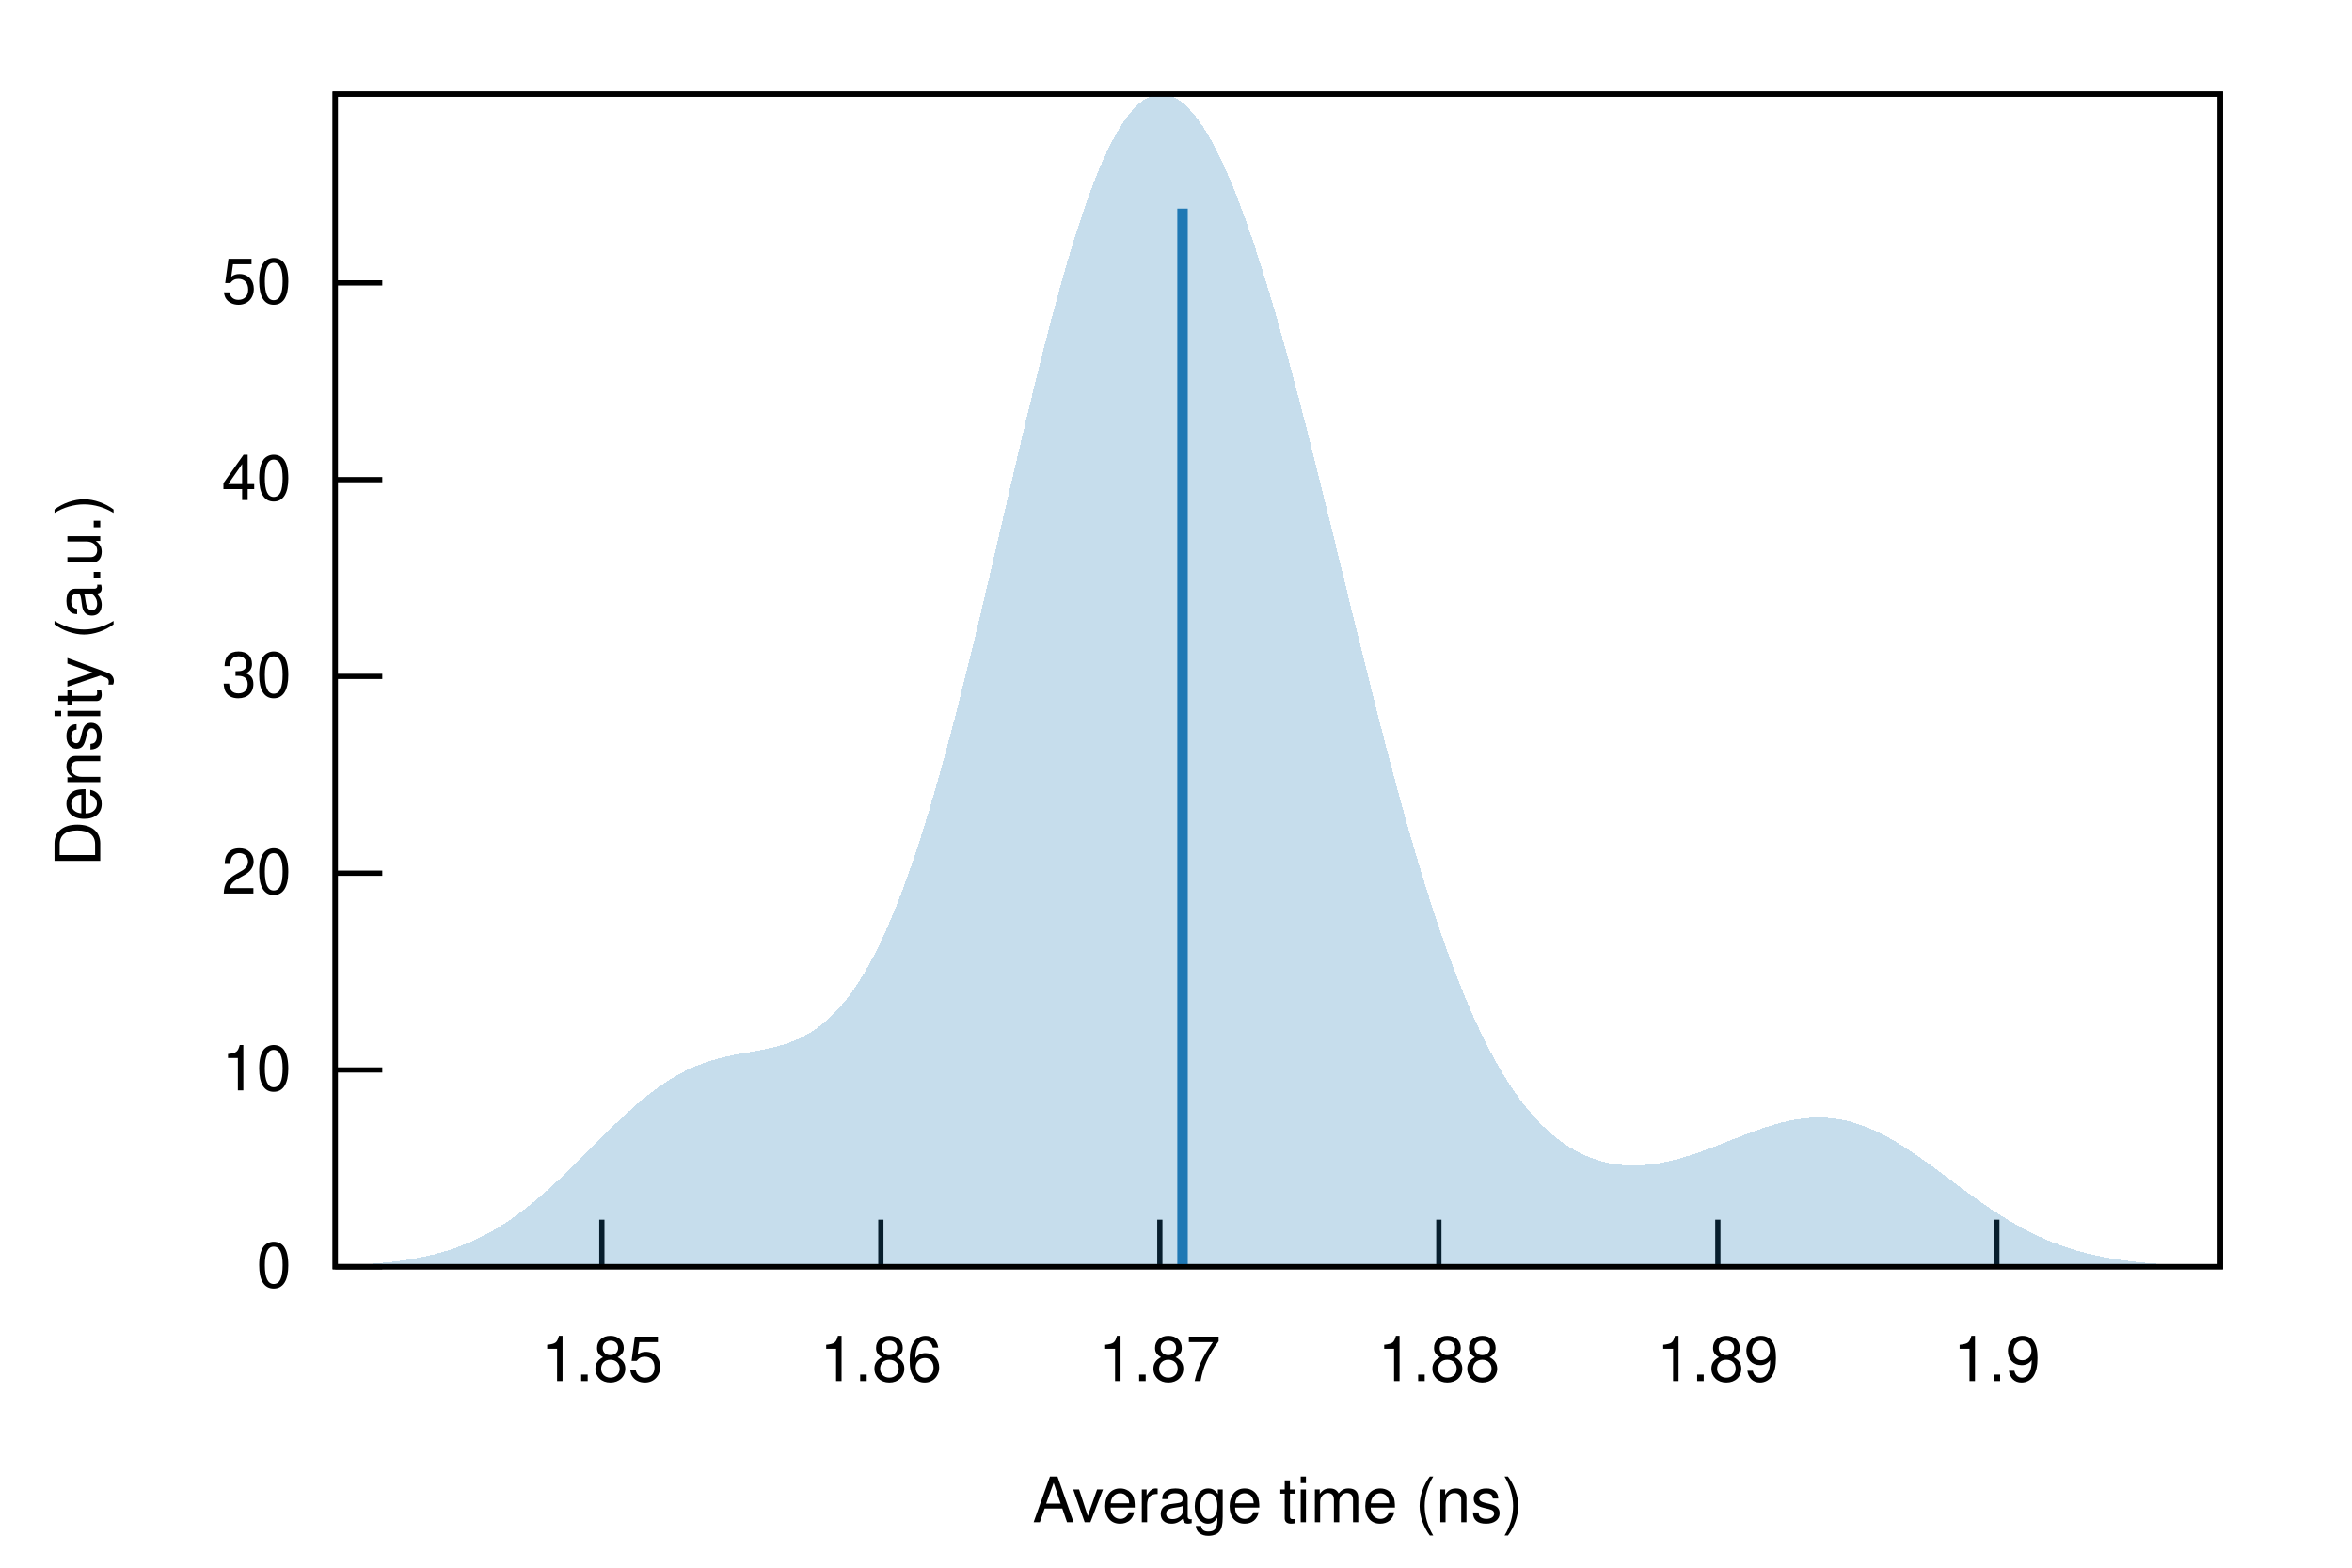
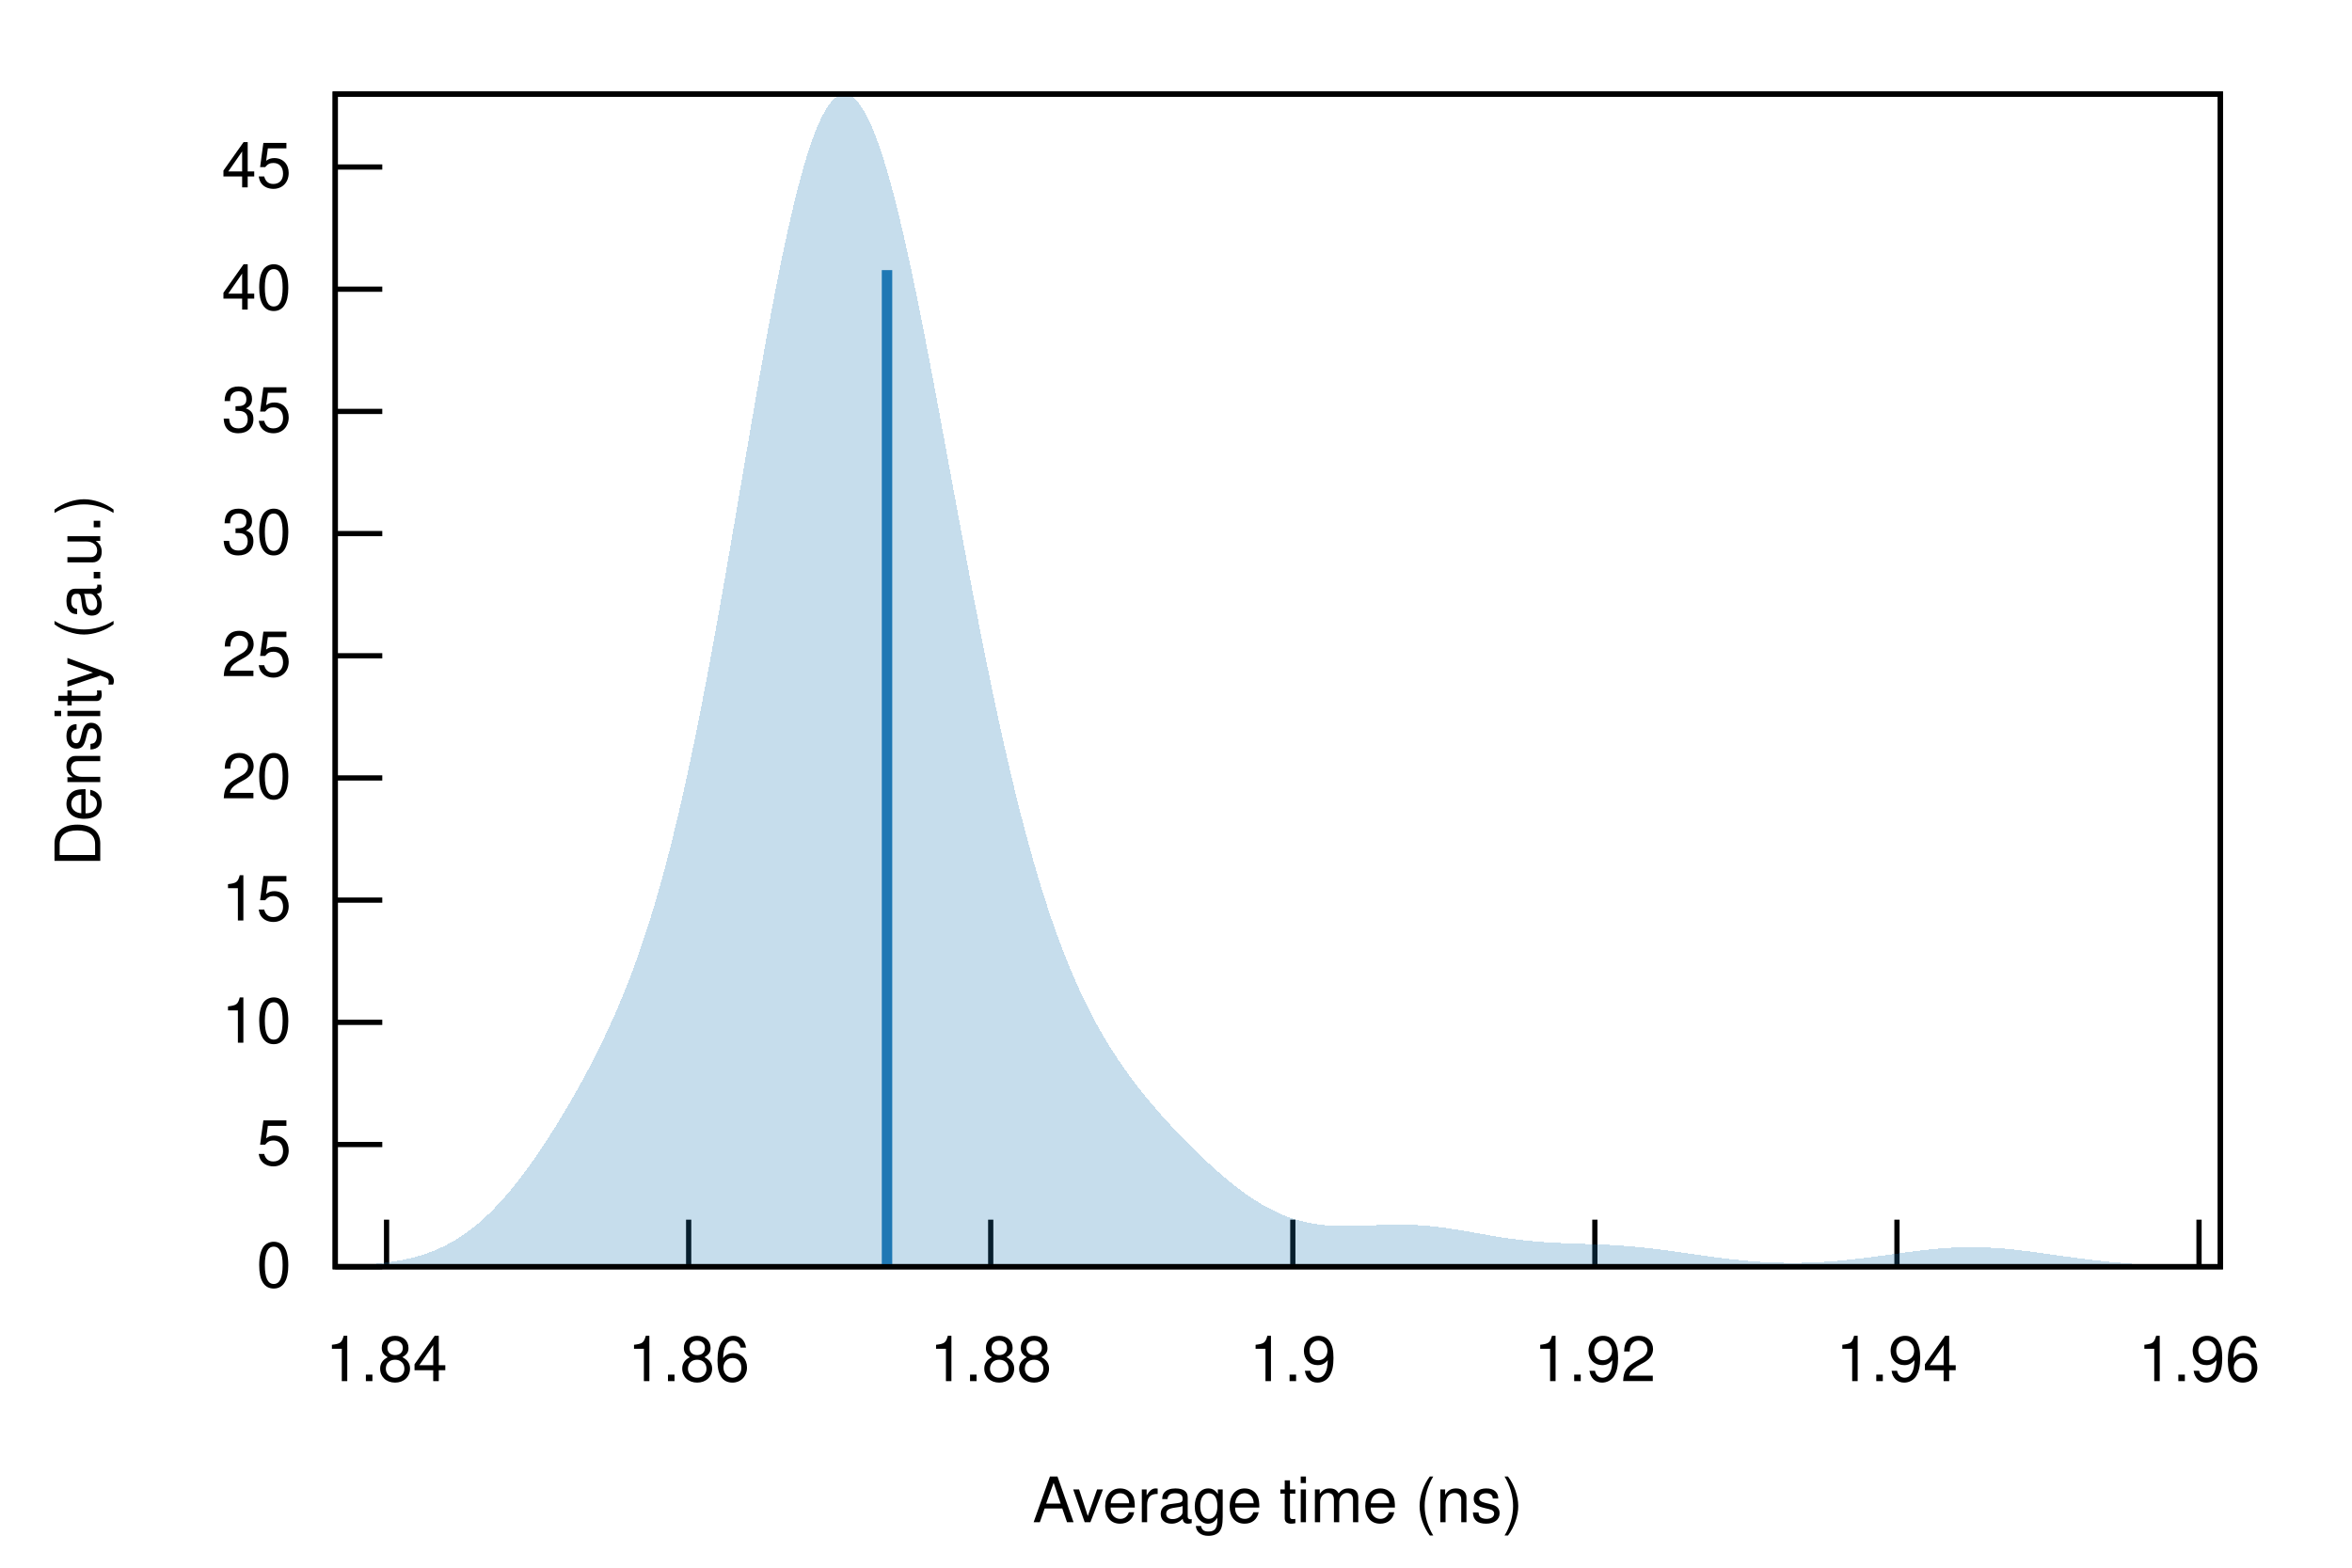
<svg xmlns="http://www.w3.org/2000/svg" xmlns:xlink="http://www.w3.org/1999/xlink" viewBox="0 0 450 300">
  <g id="gnuplot_canvas">
    <rect x="0" y="0" width="450" height="300" fill="none" />
    <defs>
      <circle id="gpDot" r="0.5" stroke-width="0.5" stroke="currentColor" />
      <path id="gpPt0" stroke-width="0.222" stroke="currentColor" d="M-1,0 h2 M0,-1 v2" />
      <path id="gpPt1" stroke-width="0.222" stroke="currentColor" d="M-1,-1 L1,1 M1,-1 L-1,1" />
      <path id="gpPt2" stroke-width="0.222" stroke="currentColor" d="M-1,0 L1,0 M0,-1 L0,1 M-1,-1 L1,1 M-1,1 L1,-1" />
      <rect id="gpPt3" stroke-width="0.222" stroke="currentColor" x="-1" y="-1" width="2" height="2" />
      <rect id="gpPt4" stroke-width="0.222" stroke="currentColor" fill="currentColor" x="-1" y="-1" width="2" height="2" />
      <circle id="gpPt5" stroke-width="0.222" stroke="currentColor" cx="0" cy="0" r="1" />
      <use xlink:href="#gpPt5" id="gpPt6" fill="currentColor" stroke="none" />
      <path id="gpPt7" stroke-width="0.222" stroke="currentColor" d="M0,-1.33 L-1.33,0.67 L1.33,0.67 z" />
      <use xlink:href="#gpPt7" id="gpPt8" fill="currentColor" stroke="none" />
      <use xlink:href="#gpPt7" id="gpPt9" stroke="currentColor" transform="rotate(180)" />
      <use xlink:href="#gpPt9" id="gpPt10" fill="currentColor" stroke="none" />
      <use xlink:href="#gpPt3" id="gpPt11" stroke="currentColor" transform="rotate(45)" />
      <use xlink:href="#gpPt11" id="gpPt12" fill="currentColor" stroke="none" />
      <path id="gpPt13" stroke-width="0.222" stroke="currentColor" d="M0,1.330 L1.265,0.411 L0.782,-1.067 L-0.782,-1.076 L-1.265,0.411 z" />
      <use xlink:href="#gpPt13" id="gpPt14" fill="currentColor" stroke="none" />
      <filter id="textbox" filterUnits="objectBoundingBox" x="0" y="0" height="1" width="1">
        <feFlood flood-color="white" flood-opacity="1" result="bgnd" />
        <feComposite in="SourceGraphic" in2="bgnd" operator="atop" />
      </filter>
      <filter id="greybox" filterUnits="objectBoundingBox" x="0" y="0" height="1" width="1">
        <feFlood flood-color="lightgrey" flood-opacity="1" result="grey" />
        <feComposite in="SourceGraphic" in2="grey" operator="atop" />
      </filter>
    </defs>
    <g fill="none" color="white" stroke="currentColor" stroke-width="1.00" stroke-linecap="butt" stroke-linejoin="miter">
</g>
    <g fill="none" color="black" stroke="currentColor" stroke-width="1.00" stroke-linecap="butt" stroke-linejoin="miter">
      <path stroke="black" d="M64.14,242.40 L73.14,242.40  " />
      <g transform="translate(55.75,246.30)" stroke="none" fill="black" font-family="Helvetica" font-size="12.00" text-anchor="end">
        <text>
          <tspan font-family="Helvetica"> 0</tspan>
        </text>
      </g>
    </g>
    <g fill="none" color="black" stroke="currentColor" stroke-width="1.00" stroke-linecap="butt" stroke-linejoin="miter">
-       <path stroke="black" d="M64.14,204.75 L73.14,204.75  " />
-       <g transform="translate(55.75,208.65)" stroke="none" fill="black" font-family="Helvetica" font-size="12.00" text-anchor="end">
+       <path stroke="black" d="M64.14,219.02 L73.14,219.02  " />
+       <g transform="translate(55.75,222.92)" stroke="none" fill="black" font-family="Helvetica" font-size="12.00" text-anchor="end">
+         <text>
+           <tspan font-family="Helvetica"> 5</tspan>
+         </text>
+       </g>
+     </g>
+     <g fill="none" color="black" stroke="currentColor" stroke-width="1.00" stroke-linecap="butt" stroke-linejoin="miter">
+       <path stroke="black" d="M64.14,195.64 L73.14,195.64  " />
+       <g transform="translate(55.75,199.54)" stroke="none" fill="black" font-family="Helvetica" font-size="12.00" text-anchor="end">
        <text>
          <tspan font-family="Helvetica"> 10</tspan>
        </text>
      </g>
    </g>
    <g fill="none" color="black" stroke="currentColor" stroke-width="1.00" stroke-linecap="butt" stroke-linejoin="miter">
-       <path stroke="black" d="M64.14,167.10 L73.14,167.10  " />
-       <g transform="translate(55.75,171.00)" stroke="none" fill="black" font-family="Helvetica" font-size="12.00" text-anchor="end">
+       <path stroke="black" d="M64.14,172.25 L73.14,172.25  " />
+       <g transform="translate(55.75,176.15)" stroke="none" fill="black" font-family="Helvetica" font-size="12.00" text-anchor="end">
+         <text>
+           <tspan font-family="Helvetica"> 15</tspan>
+         </text>
+       </g>
+     </g>
+     <g fill="none" color="black" stroke="currentColor" stroke-width="1.00" stroke-linecap="butt" stroke-linejoin="miter">
+       <path stroke="black" d="M64.14,148.87 L73.14,148.87  " />
+       <g transform="translate(55.75,152.77)" stroke="none" fill="black" font-family="Helvetica" font-size="12.00" text-anchor="end">
        <text>
          <tspan font-family="Helvetica"> 20</tspan>
        </text>
      </g>
    </g>
    <g fill="none" color="black" stroke="currentColor" stroke-width="1.00" stroke-linecap="butt" stroke-linejoin="miter">
-       <path stroke="black" d="M64.14,129.44 L73.14,129.44  " />
-       <g transform="translate(55.75,133.34)" stroke="none" fill="black" font-family="Helvetica" font-size="12.00" text-anchor="end">
+       <path stroke="black" d="M64.14,125.49 L73.14,125.49  " />
+       <g transform="translate(55.75,129.39)" stroke="none" fill="black" font-family="Helvetica" font-size="12.00" text-anchor="end">
+         <text>
+           <tspan font-family="Helvetica"> 25</tspan>
+         </text>
+       </g>
+     </g>
+     <g fill="none" color="black" stroke="currentColor" stroke-width="1.00" stroke-linecap="butt" stroke-linejoin="miter">
+       <path stroke="black" d="M64.14,102.11 L73.14,102.11  " />
+       <g transform="translate(55.75,106.01)" stroke="none" fill="black" font-family="Helvetica" font-size="12.00" text-anchor="end">
        <text>
          <tspan font-family="Helvetica"> 30</tspan>
        </text>
      </g>
    </g>
    <g fill="none" color="black" stroke="currentColor" stroke-width="1.00" stroke-linecap="butt" stroke-linejoin="miter">
-       <path stroke="black" d="M64.14,91.79 L73.14,91.79  " />
-       <g transform="translate(55.75,95.69)" stroke="none" fill="black" font-family="Helvetica" font-size="12.00" text-anchor="end">
+       <path stroke="black" d="M64.14,78.73 L73.14,78.73  " />
+       <g transform="translate(55.75,82.63)" stroke="none" fill="black" font-family="Helvetica" font-size="12.00" text-anchor="end">
+         <text>
+           <tspan font-family="Helvetica"> 35</tspan>
+         </text>
+       </g>
+     </g>
+     <g fill="none" color="black" stroke="currentColor" stroke-width="1.00" stroke-linecap="butt" stroke-linejoin="miter">
+       <path stroke="black" d="M64.14,55.34 L73.14,55.34  " />
+       <g transform="translate(55.75,59.24)" stroke="none" fill="black" font-family="Helvetica" font-size="12.00" text-anchor="end">
        <text>
          <tspan font-family="Helvetica"> 40</tspan>
        </text>
      </g>
    </g>
    <g fill="none" color="black" stroke="currentColor" stroke-width="1.00" stroke-linecap="butt" stroke-linejoin="miter">
-       <path stroke="black" d="M64.14,54.14 L73.14,54.14  " />
-       <g transform="translate(55.75,58.04)" stroke="none" fill="black" font-family="Helvetica" font-size="12.00" text-anchor="end">
-         <text>
-           <tspan font-family="Helvetica"> 50</tspan>
-         </text>
-       </g>
-     </g>
-     <g fill="none" color="black" stroke="currentColor" stroke-width="1.00" stroke-linecap="butt" stroke-linejoin="miter">
-       <path stroke="black" d="M115.15,242.40 L115.15,233.40  " />
-       <g transform="translate(115.15,264.30)" stroke="none" fill="black" font-family="Helvetica" font-size="12.00" text-anchor="middle">
-         <text>
-           <tspan font-family="Helvetica"> 1.85</tspan>
-         </text>
-       </g>
-     </g>
-     <g fill="none" color="black" stroke="currentColor" stroke-width="1.00" stroke-linecap="butt" stroke-linejoin="miter">
-       <path stroke="black" d="M168.53,242.40 L168.53,233.40  " />
-       <g transform="translate(168.53,264.30)" stroke="none" fill="black" font-family="Helvetica" font-size="12.00" text-anchor="middle">
+       <path stroke="black" d="M64.14,31.96 L73.14,31.96  " />
+       <g transform="translate(55.75,35.86)" stroke="none" fill="black" font-family="Helvetica" font-size="12.00" text-anchor="end">
+         <text>
+           <tspan font-family="Helvetica"> 45</tspan>
+         </text>
+       </g>
+     </g>
+     <g fill="none" color="black" stroke="currentColor" stroke-width="1.00" stroke-linecap="butt" stroke-linejoin="miter">
+       <path stroke="black" d="M73.96,242.40 L73.96,233.40  " />
+       <g transform="translate(73.96,264.30)" stroke="none" fill="black" font-family="Helvetica" font-size="12.00" text-anchor="middle">
+         <text>
+           <tspan font-family="Helvetica"> 1.84</tspan>
+         </text>
+       </g>
+     </g>
+     <g fill="none" color="black" stroke="currentColor" stroke-width="1.00" stroke-linecap="butt" stroke-linejoin="miter">
+       <path stroke="black" d="M131.76,242.40 L131.76,233.40  " />
+       <g transform="translate(131.76,264.30)" stroke="none" fill="black" font-family="Helvetica" font-size="12.00" text-anchor="middle">
        <text>
          <tspan font-family="Helvetica"> 1.86</tspan>
        </text>
      </g>
    </g>
    <g fill="none" color="black" stroke="currentColor" stroke-width="1.00" stroke-linecap="butt" stroke-linejoin="miter">
-       <path stroke="black" d="M221.91,242.40 L221.91,233.40  " />
-       <g transform="translate(221.91,264.30)" stroke="none" fill="black" font-family="Helvetica" font-size="12.00" text-anchor="middle">
-         <text>
-           <tspan font-family="Helvetica"> 1.87</tspan>
-         </text>
-       </g>
-     </g>
-     <g fill="none" color="black" stroke="currentColor" stroke-width="1.00" stroke-linecap="butt" stroke-linejoin="miter">
-       <path stroke="black" d="M275.29,242.40 L275.29,233.40  " />
-       <g transform="translate(275.29,264.30)" stroke="none" fill="black" font-family="Helvetica" font-size="12.00" text-anchor="middle">
+       <path stroke="black" d="M189.55,242.40 L189.55,233.40  " />
+       <g transform="translate(189.55,264.30)" stroke="none" fill="black" font-family="Helvetica" font-size="12.00" text-anchor="middle">
        <text>
          <tspan font-family="Helvetica"> 1.88</tspan>
        </text>
      </g>
    </g>
    <g fill="none" color="black" stroke="currentColor" stroke-width="1.00" stroke-linecap="butt" stroke-linejoin="miter">
-       <path stroke="black" d="M328.67,242.40 L328.67,233.40  " />
-       <g transform="translate(328.67,264.30)" stroke="none" fill="black" font-family="Helvetica" font-size="12.00" text-anchor="middle">
-         <text>
-           <tspan font-family="Helvetica"> 1.89</tspan>
-         </text>
-       </g>
-     </g>
-     <g fill="none" color="black" stroke="currentColor" stroke-width="1.00" stroke-linecap="butt" stroke-linejoin="miter">
-       <path stroke="black" d="M382.05,242.40 L382.05,233.40  " />
-       <g transform="translate(382.05,264.30)" stroke="none" fill="black" font-family="Helvetica" font-size="12.00" text-anchor="middle">
+       <path stroke="black" d="M247.35,242.40 L247.35,233.40  " />
+       <g transform="translate(247.35,264.30)" stroke="none" fill="black" font-family="Helvetica" font-size="12.00" text-anchor="middle">
        <text>
          <tspan font-family="Helvetica"> 1.9</tspan>
+         </text>
+       </g>
+     </g>
+     <g fill="none" color="black" stroke="currentColor" stroke-width="1.00" stroke-linecap="butt" stroke-linejoin="miter">
+       <path stroke="black" d="M305.14,242.40 L305.14,233.40  " />
+       <g transform="translate(305.14,264.30)" stroke="none" fill="black" font-family="Helvetica" font-size="12.00" text-anchor="middle">
+         <text>
+           <tspan font-family="Helvetica"> 1.92</tspan>
+         </text>
+       </g>
+     </g>
+     <g fill="none" color="black" stroke="currentColor" stroke-width="1.00" stroke-linecap="butt" stroke-linejoin="miter">
+       <path stroke="black" d="M362.94,242.40 L362.94,233.40  " />
+       <g transform="translate(362.94,264.30)" stroke="none" fill="black" font-family="Helvetica" font-size="12.00" text-anchor="middle">
+         <text>
+           <tspan font-family="Helvetica"> 1.94</tspan>
+         </text>
+       </g>
+     </g>
+     <g fill="none" color="black" stroke="currentColor" stroke-width="1.00" stroke-linecap="butt" stroke-linejoin="miter">
+       <path stroke="black" d="M420.73,242.40 L420.73,233.40  " />
+       <g transform="translate(420.73,264.30)" stroke="none" fill="black" font-family="Helvetica" font-size="12.00" text-anchor="middle">
+         <text>
+           <tspan font-family="Helvetica"> 1.96</tspan>
        </text>
      </g>
    </g>
    <g fill="none" color="black" stroke="currentColor" stroke-width="1.00" stroke-linecap="butt" stroke-linejoin="miter">
</g>
    <g fill="none" color="black" stroke="currentColor" stroke-width="1.00" stroke-linecap="butt" stroke-linejoin="miter">
      <path stroke="black" d="M64.14,18.01 L64.14,242.40 L424.82,242.40 L424.82,18.01 L64.14,18.01 Z  " />
    </g>
    <g fill="none" color="black" stroke="currentColor" stroke-width="1.00" stroke-linecap="butt" stroke-linejoin="miter">
</g>
    <g id="gnuplot_plot_1">
      <g fill="none" color="black" stroke="currentColor" stroke-width="1.00" stroke-linecap="butt" stroke-linejoin="miter">
        <g stroke="none" shape-rendering="crispEdges">
-           <polygon fill="rgb( 31, 120, 180)" fill-opacity="0.25" points="64.14,242.19 64.86,242.17 65.59,242.14 66.31,242.11 67.03,242.08 67.75,242.05 68.48,242.01 69.20,241.97 69.92,241.92 70.65,241.87 71.37,241.82 72.09,241.76 72.81,241.70 73.54,241.63 74.26,241.56 74.98,241.48 75.70,241.39 76.43,241.30 77.15,241.19 77.87,241.09 78.60,240.97 79.32,240.84 80.04,240.71 80.76,240.56 81.49,240.41 82.21,240.24 82.93,240.07 83.66,239.88 84.38,239.68 85.10,239.47 85.82,239.24 86.55,239.00 87.27,238.75 87.99,238.48 88.72,238.20 89.44,237.90 90.16,237.59 90.88,237.26 91.61,236.92 92.33,236.56 93.05,236.18 93.78,235.79 94.50,235.38 95.22,234.95 95.94,234.50 96.67,234.04 97.39,233.56 98.11,233.06 98.83,232.54 99.56,232.01 100.28,231.46 101.00,230.90 101.73,230.32 102.45,229.72 103.17,229.11 103.89,228.49 104.62,227.85 105.34,227.20 106.06,226.54 106.79,225.86 107.51,225.18 108.23,224.48 108.95,223.78 109.68,223.07 110.40,222.36 111.12,221.64 111.85,220.92 112.57,220.20 113.29,219.47 114.01,218.75 114.74,218.02 115.46,217.31 116.18,216.59 116.90,215.88 117.63,215.18 118.35,214.49 119.07,213.81 119.80,213.14 120.52,212.49 121.24,211.84 121.96,211.21 122.69,210.60 123.41,210.01 124.13,209.43 124.86,208.88 125.58,208.34 126.30,207.82 127.02,207.33 127.75,206.85 128.47,206.40 129.19,205.97 129.92,205.56 130.64,205.18 131.36,204.81 132.08,204.47 132.81,204.15 133.53,203.85 134.25,203.58 134.97,203.32 135.70,203.08 136.42,202.85 137.14,202.65 137.87,202.46 138.59,202.28 139.31,202.11 140.03,201.96 140.76,201.81 141.48,201.68 142.20,201.54 142.93,201.41 143.65,201.28 144.37,201.15 145.09,201.02 145.82,200.88 146.54,200.74 147.26,200.58 147.99,200.41 148.71,200.23 149.43,200.03 150.15,199.81 150.88,199.56 151.60,199.29 152.32,198.99 153.05,198.67 153.77,198.31 154.49,197.91 155.21,197.48 155.94,197.00 156.66,196.49 157.38,195.93 158.10,195.32 158.83,194.66 159.55,193.95 160.27,193.19 161.00,192.38 161.72,191.50 162.44,190.57 163.16,189.58 163.89,188.52 164.61,187.40 165.33,186.22 166.06,184.97 166.78,183.65 167.50,182.26 168.22,180.81 168.95,179.28 169.67,177.69 170.39,176.02 171.12,174.29 171.84,172.48 172.56,170.60 173.28,168.65 174.01,166.63 174.73,164.55 175.45,162.39 176.17,160.17 176.90,157.88 177.62,155.52 178.34,153.10 179.07,150.62 179.79,148.08 180.51,145.48 181.23,142.83 181.96,140.12 182.68,137.37 183.40,134.56 184.13,131.71 184.85,128.82 185.57,125.90 186.29,122.93 187.02,119.94 187.74,116.92 188.46,113.87 189.19,110.80 189.91,107.72 190.63,104.63 191.35,101.53 192.08,98.43 192.80,95.33 193.52,92.24 194.25,89.15 194.97,86.08 195.69,83.03 196.41,80.01 197.14,77.01 197.86,74.05 198.58,71.12 199.30,68.24 200.03,65.40 200.75,62.62 201.47,59.89 202.20,57.21 202.92,54.60 203.64,52.06 204.36,49.59 205.09,47.19 205.81,44.87 206.53,42.63 207.26,40.47 207.98,38.40 208.70,36.42 209.42,34.53 210.15,32.73 210.87,31.04 211.59,29.44 212.32,27.94 213.04,26.54 213.76,25.24 214.48,24.05 215.21,22.97 215.93,21.99 216.65,21.12 217.37,20.35 218.10,19.69 218.82,19.14 219.54,18.70 220.27,18.37 220.99,18.14 221.71,18.02 222.43,18.01 223.16,18.10 223.88,18.30 224.60,18.60 225.33,19.00 226.05,19.51 226.77,20.11 227.49,20.82 228.22,21.62 228.94,22.52 229.66,23.51 230.39,24.59 231.11,25.77 231.83,27.04 232.55,28.39 233.28,29.83 234.00,31.35 234.72,32.95 235.44,34.64 236.17,36.40 236.89,38.24 237.61,40.15 238.34,42.13 239.06,44.18 239.78,46.30 240.50,48.48 241.23,50.73 241.95,53.04 242.67,55.40 243.40,57.82 244.12,60.29 244.84,62.81 245.56,65.38 246.29,68.00 247.01,70.65 247.73,73.35 248.46,76.08 249.18,78.85 249.90,81.65 250.62,84.48 251.35,87.33 252.07,90.21 252.79,93.10 253.52,96.01 254.24,98.94 254.96,101.88 255.68,104.82 256.41,107.77 257.13,110.72 257.85,113.67 258.57,116.62 259.30,119.56 260.02,122.49 260.74,125.40 261.47,128.30 262.19,131.18 262.91,134.04 263.63,136.88 264.36,139.69 265.08,142.47 265.80,145.21 266.53,147.93 267.25,150.60 267.97,153.24 268.69,155.84 269.42,158.40 270.14,160.91 270.86,163.38 271.59,165.79 272.31,168.16 273.03,170.48 273.75,172.75 274.48,174.97 275.20,177.13 275.92,179.23 276.64,181.29 277.37,183.28 278.09,185.23 278.81,187.11 279.54,188.94 280.26,190.71 280.98,192.43 281.70,194.09 282.43,195.69 283.15,197.24 283.87,198.73 284.60,200.17 285.32,201.55 286.04,202.88 286.76,204.16 287.49,205.38 288.21,206.56 288.93,207.68 289.66,208.76 290.38,209.78 291.10,210.76 291.82,211.69 292.55,212.58 293.27,213.42 293.99,214.22 294.71,214.98 295.44,215.70 296.16,216.37 296.88,217.01 297.61,217.61 298.33,218.17 299.05,218.70 299.77,219.19 300.50,219.65 301.22,220.07 301.94,220.46 302.67,220.82 303.39,221.15 304.11,221.45 304.83,221.72 305.56,221.97 306.28,222.18 307.00,222.37 307.73,222.54 308.45,222.68 309.17,222.79 309.89,222.88 310.62,222.95 311.34,223.00 312.06,223.02 312.79,223.02 313.51,223.01 314.23,222.97 314.95,222.91 315.68,222.84 316.40,222.75 317.12,222.64 317.84,222.51 318.57,222.37 319.29,222.21 320.01,222.04 320.74,221.86 321.46,221.66 322.18,221.45 322.90,221.23 323.63,221.00 324.35,220.76 325.07,220.51 325.80,220.25 326.52,219.99 327.24,219.72 327.96,219.44 328.69,219.16 329.41,218.88 330.13,218.59 330.86,218.31 331.58,218.02 332.30,217.74 333.02,217.45 333.75,217.17 334.47,216.90 335.19,216.63 335.91,216.36 336.64,216.11 337.36,215.86 338.08,215.62 338.81,215.40 339.53,215.18 340.25,214.98 340.97,214.79 341.70,214.62 342.42,214.46 343.14,214.32 343.87,214.20 344.59,214.09 345.31,214.00 346.03,213.94 346.76,213.89 347.48,213.87 348.20,213.86 348.93,213.88 349.65,213.92 350.37,213.99 351.09,214.07 351.82,214.18 352.54,214.32 353.26,214.47 353.99,214.65 354.71,214.85 355.43,215.08 356.15,215.32 356.88,215.59 357.60,215.88 358.32,216.19 359.04,216.52 359.77,216.87 360.49,217.24 361.21,217.63 361.94,218.03 362.66,218.45 363.38,218.89 364.10,219.34 364.83,219.80 365.55,220.28 366.27,220.77 367.00,221.27 367.72,221.77 368.44,222.29 369.16,222.81 369.89,223.34 370.61,223.87 371.33,224.41 372.06,224.95 372.78,225.49 373.50,226.03 374.22,226.57 374.95,227.11 375.67,227.64 376.39,228.17 377.11,228.70 377.84,229.22 378.56,229.73 379.28,230.24 380.01,230.74 380.73,231.23 381.45,231.71 382.17,232.18 382.90,232.64 383.62,233.09 384.34,233.53 385.07,233.96 385.79,234.37 386.51,234.78 387.23,235.17 387.96,235.55 388.68,235.91 389.40,236.26 390.13,236.60 390.85,236.93 391.57,237.25 392.29,237.55 393.02,237.84 393.74,238.11 394.46,238.38 395.18,238.63 395.91,238.87 396.63,239.10 397.35,239.31 398.08,239.52 398.80,239.71 399.52,239.90 400.24,240.07 400.97,240.24 401.69,240.39 402.41,240.54 403.14,240.68 403.86,240.81 404.58,240.93 405.30,241.04 406.03,241.15 406.75,241.24 407.47,241.34 408.20,241.42 408.92,241.50 409.64,241.58 410.36,241.65 411.09,241.71 411.81,241.77 412.53,241.83 413.26,241.88 413.98,241.92 414.70,241.97 415.42,242.01 416.15,242.04 416.87,242.08 417.59,242.11 418.31,242.13 419.04,242.16 419.76,242.18 420.48,242.20 421.21,242.22 421.93,242.24 422.65,242.26 423.37,242.27 424.10,242.29 424.82,242.30 424.82,242.40 424.10,242.40 423.37,242.40 422.65,242.40 421.93,242.40 421.21,242.40 420.48,242.40 419.76,242.40 419.04,242.40 418.31,242.40 417.59,242.40 416.87,242.40 416.15,242.40 415.42,242.40 414.70,242.40 413.98,242.40 413.26,242.40 412.53,242.40 411.81,242.40 411.09,242.40 410.36,242.40 409.64,242.40 408.92,242.40 408.20,242.40 407.47,242.40 406.75,242.40 406.03,242.40 405.30,242.40 404.58,242.40 403.86,242.40 403.14,242.40 402.41,242.40 401.69,242.40 400.97,242.40 400.24,242.40 399.52,242.40 398.80,242.40 398.08,242.40 397.35,242.40 396.63,242.40 395.91,242.40 395.18,242.40 394.46,242.40 393.74,242.40 393.02,242.40 392.29,242.40 391.57,242.40 390.85,242.40 390.13,242.40 389.40,242.40 388.68,242.40 387.96,242.40 387.23,242.40 386.51,242.40 385.79,242.40 385.07,242.40 384.34,242.40 383.62,242.40 382.90,242.40 382.17,242.40 381.45,242.40 380.73,242.40 380.01,242.40 379.28,242.40 378.56,242.40 377.84,242.40 377.11,242.40 376.39,242.40 375.67,242.40 374.95,242.40 374.22,242.40 373.50,242.40 372.78,242.40 372.06,242.40 371.33,242.40 370.61,242.40 369.89,242.40 369.16,242.40 368.44,242.40 367.72,242.40 367.00,242.40 366.27,242.40 365.55,242.40 364.83,242.40 364.10,242.40 363.38,242.40 362.66,242.40 361.94,242.40 361.21,242.40 360.49,242.40 359.77,242.40 359.04,242.40 358.32,242.40 357.60,242.40 356.88,242.40 356.15,242.40 355.43,242.40 354.71,242.40 353.99,242.40 353.26,242.40 352.54,242.40 351.82,242.40 351.09,242.40 350.37,242.40 349.65,242.40 348.93,242.40 348.20,242.40 347.48,242.40 346.76,242.40 346.03,242.40 345.31,242.40 344.59,242.40 343.87,242.40 343.14,242.40 342.42,242.40 341.70,242.40 340.97,242.40 340.25,242.40 339.53,242.40 338.81,242.40 338.08,242.40 337.36,242.40 336.64,242.40 335.91,242.40 335.19,242.40 334.47,242.40 333.75,242.40 333.02,242.40 332.30,242.40 331.58,242.40 330.86,242.40 330.13,242.40 329.41,242.40 328.69,242.40 327.96,242.40 327.24,242.40 326.52,242.40 325.80,242.40 325.07,242.40 324.35,242.40 323.63,242.40 322.90,242.40 322.18,242.40 321.46,242.40 320.74,242.40 320.01,242.40 319.29,242.40 318.57,242.40 317.84,242.40 317.12,242.40 316.40,242.40 315.68,242.40 314.95,242.40 314.23,242.40 313.51,242.40 312.79,242.40 312.06,242.40 311.34,242.40 310.62,242.40 309.89,242.40 309.17,242.40 308.45,242.40 307.73,242.40 307.00,242.40 306.28,242.40 305.56,242.40 304.83,242.40 304.11,242.40 303.39,242.40 302.67,242.40 301.94,242.40 301.22,242.40 300.50,242.40 299.77,242.40 299.05,242.40 298.33,242.40 297.61,242.40 296.88,242.40 296.16,242.40 295.44,242.40 294.71,242.40 293.99,242.40 293.27,242.40 292.55,242.40 291.82,242.40 291.10,242.40 290.38,242.40 289.66,242.40 288.93,242.40 288.21,242.40 287.49,242.40 286.76,242.40 286.04,242.40 285.32,242.40 284.60,242.40 283.87,242.40 283.15,242.40 282.43,242.40 281.70,242.40 280.98,242.40 280.26,242.40 279.54,242.40 278.81,242.40 278.09,242.40 277.37,242.40 276.64,242.40 275.92,242.40 275.20,242.40 274.48,242.40 273.75,242.40 273.03,242.40 272.31,242.40 271.59,242.40 270.86,242.40 270.14,242.40 269.42,242.40 268.69,242.40 267.97,242.40 267.25,242.40 266.53,242.40 265.80,242.40 265.08,242.40 264.36,242.40 263.63,242.40 262.91,242.40 262.19,242.40 261.47,242.40 260.74,242.40 260.02,242.40 259.30,242.40 258.57,242.40 257.85,242.40 257.13,242.40 256.41,242.40 255.68,242.40 254.96,242.40 254.24,242.40 253.52,242.40 252.79,242.40 252.07,242.40 251.35,242.40 250.62,242.40 249.90,242.40 249.18,242.40 248.46,242.40 247.73,242.40 247.01,242.40 246.29,242.40 245.56,242.40 244.84,242.40 244.12,242.40 243.40,242.40 242.67,242.40 241.95,242.40 241.23,242.40 240.50,242.40 239.78,242.40 239.06,242.40 238.34,242.40 237.61,242.40 236.89,242.40 236.17,242.40 235.44,242.40 234.72,242.40 234.00,242.40 233.28,242.40 232.55,242.40 231.83,242.40 231.11,242.40 230.39,242.40 229.66,242.40 228.94,242.40 228.22,242.40 227.49,242.40 226.77,242.40 226.05,242.40 225.33,242.40 224.60,242.40 223.88,242.40 223.16,242.40 222.43,242.40 221.71,242.40 220.99,242.40 220.27,242.40 219.54,242.40 218.82,242.40 218.10,242.40 217.37,242.40 216.65,242.40 215.93,242.40 215.21,242.40 214.48,242.40 213.76,242.40 213.04,242.40 212.32,242.40 211.59,242.40 210.87,242.40 210.15,242.40 209.42,242.40 208.70,242.40 207.98,242.40 207.26,242.40 206.53,242.40 205.81,242.40 205.09,242.40 204.36,242.40 203.64,242.40 202.92,242.40 202.20,242.40 201.47,242.40 200.75,242.40 200.03,242.40 199.30,242.40 198.58,242.40 197.86,242.40 197.14,242.40 196.41,242.40 195.69,242.40 194.97,242.40 194.25,242.40 193.52,242.40 192.80,242.40 192.08,242.40 191.35,242.40 190.63,242.40 189.91,242.40 189.19,242.40 188.46,242.40 187.74,242.40 187.02,242.40 186.29,242.40 185.57,242.40 184.85,242.40 184.13,242.40 183.40,242.40 182.68,242.40 181.96,242.40 181.23,242.40 180.51,242.40 179.79,242.40 179.07,242.40 178.34,242.40 177.62,242.40 176.90,242.40 176.17,242.40 175.45,242.40 174.73,242.40 174.01,242.40 173.28,242.40 172.56,242.40 171.84,242.40 171.12,242.40 170.39,242.40 169.67,242.40 168.95,242.40 168.22,242.40 167.50,242.40 166.78,242.40 166.06,242.40 165.33,242.40 164.61,242.40 163.89,242.40 163.16,242.40 162.44,242.40 161.72,242.40 161.00,242.40 160.27,242.40 159.55,242.40 158.83,242.40 158.10,242.40 157.38,242.40 156.66,242.40 155.94,242.40 155.21,242.40 154.49,242.40 153.77,242.40 153.05,242.40 152.32,242.40 151.60,242.40 150.88,242.40 150.15,242.40 149.43,242.40 148.71,242.40 147.99,242.40 147.26,242.40 146.54,242.40 145.82,242.40 145.09,242.40 144.37,242.40 143.65,242.40 142.93,242.40 142.20,242.40 141.48,242.40 140.76,242.40 140.03,242.40 139.31,242.40 138.59,242.40 137.87,242.40 137.14,242.40 136.42,242.40 135.70,242.40 134.97,242.40 134.25,242.40 133.53,242.40 132.81,242.40 132.08,242.40 131.36,242.40 130.64,242.40 129.92,242.40 129.19,242.40 128.47,242.40 127.75,242.40 127.02,242.40 126.30,242.40 125.58,242.40 124.86,242.40 124.13,242.40 123.41,242.40 122.69,242.40 121.96,242.40 121.24,242.40 120.52,242.40 119.80,242.40 119.07,242.40 118.35,242.40 117.63,242.40 116.90,242.40 116.18,242.40 115.46,242.40 114.74,242.40 114.01,242.40 113.29,242.40 112.57,242.40 111.85,242.40 111.12,242.40 110.40,242.40 109.68,242.40 108.95,242.40 108.23,242.40 107.51,242.40 106.79,242.40 106.06,242.40 105.34,242.40 104.62,242.40 103.89,242.40 103.17,242.40 102.45,242.40 101.73,242.40 101.00,242.40 100.28,242.40 99.56,242.40 98.83,242.40 98.11,242.40 97.39,242.40 96.67,242.40 95.94,242.40 95.22,242.40 94.50,242.40 93.78,242.40 93.05,242.40 92.33,242.40 91.61,242.40 90.88,242.40 90.16,242.40 89.44,242.40 88.72,242.40 87.99,242.40 87.27,242.40 86.55,242.40 85.82,242.40 85.10,242.40 84.38,242.40 83.66,242.40 82.93,242.40 82.21,242.40 81.49,242.40 80.76,242.40 80.04,242.40 79.32,242.40 78.60,242.40 77.87,242.40 77.15,242.40 76.43,242.40 75.70,242.40 74.98,242.40 74.26,242.40 73.54,242.40 72.81,242.40 72.09,242.40 71.37,242.40 70.65,242.40 69.92,242.40 69.20,242.40 68.48,242.40 67.75,242.40 67.03,242.40 66.31,242.40 65.59,242.40 64.86,242.40 64.14,242.40 " />
+           <polygon fill="rgb( 31, 120, 180)" fill-opacity="0.25" points="64.14,242.27 64.86,242.25 65.59,242.23 66.31,242.20 67.03,242.17 67.75,242.14 68.48,242.10 69.20,242.06 69.92,242.01 70.65,241.95 71.37,241.89 72.09,241.82 72.81,241.75 73.54,241.66 74.26,241.57 74.98,241.46 75.70,241.35 76.43,241.22 77.15,241.08 77.87,240.92 78.60,240.76 79.32,240.57 80.04,240.37 80.76,240.15 81.49,239.91 82.21,239.65 82.93,239.37 83.66,239.07 84.38,238.74 85.10,238.40 85.82,238.02 86.55,237.62 87.27,237.19 87.99,236.74 88.72,236.26 89.44,235.74 90.16,235.20 90.88,234.63 91.61,234.03 92.33,233.40 93.05,232.73 93.78,232.04 94.50,231.31 95.22,230.56 95.94,229.77 96.67,228.96 97.39,228.11 98.11,227.24 98.83,226.33 99.56,225.40 100.28,224.45 101.00,223.46 101.73,222.46 102.45,221.43 103.17,220.37 103.89,219.29 104.62,218.19 105.34,217.07 106.06,215.92 106.79,214.75 107.51,213.57 108.23,212.36 108.95,211.13 109.68,209.87 110.40,208.60 111.12,207.30 111.85,205.97 112.57,204.62 113.29,203.23 114.01,201.81 114.74,200.36 115.46,198.87 116.18,197.34 116.90,195.77 117.63,194.15 118.35,192.47 119.07,190.74 119.80,188.95 120.52,187.10 121.24,185.17 121.96,183.18 122.69,181.10 123.41,178.94 124.13,176.70 124.86,174.37 125.58,171.94 126.30,169.42 127.02,166.80 127.75,164.07 128.47,161.24 129.19,158.31 129.92,155.27 130.64,152.12 131.36,148.87 132.08,145.51 132.81,142.05 133.53,138.50 134.25,134.84 134.97,131.09 135.70,127.26 136.42,123.35 137.14,119.36 137.87,115.31 138.59,111.20 139.31,107.05 140.03,102.85 140.76,98.63 141.48,94.39 142.20,90.14 142.93,85.90 143.65,81.68 144.37,77.49 145.09,73.35 145.82,69.27 146.54,65.25 147.26,61.32 147.99,57.49 148.71,53.77 149.43,50.18 150.15,46.72 150.88,43.41 151.60,40.26 152.32,37.29 153.05,34.50 153.77,31.89 154.49,29.49 155.21,27.31 155.94,25.33 156.66,23.59 157.38,22.07 158.10,20.79 158.83,19.75 159.55,18.95 160.27,18.39 161.00,18.08 161.72,18.01 162.44,18.19 163.16,18.61 163.89,19.26 164.61,20.15 165.33,21.28 166.06,22.63 166.78,24.19 167.50,25.97 168.22,27.95 168.95,30.13 169.67,32.50 170.39,35.04 171.12,37.75 171.84,40.62 172.56,43.63 173.28,46.78 174.01,50.05 174.73,53.44 175.45,56.93 176.17,60.51 176.90,64.18 177.62,67.91 178.34,71.70 179.07,75.53 179.79,79.41 180.51,83.30 181.23,87.22 181.96,91.14 182.68,95.06 183.40,98.97 184.13,102.85 184.85,106.71 185.57,110.54 186.29,114.32 187.02,118.05 187.74,121.73 188.46,125.34 189.19,128.89 189.91,132.38 190.63,135.78 191.35,139.11 192.08,142.36 192.80,145.53 193.52,148.61 194.25,151.61 194.97,154.51 195.69,157.33 196.41,160.06 197.14,162.70 197.86,165.25 198.58,167.72 199.30,170.09 200.03,172.39 200.75,174.59 201.47,176.71 202.20,178.76 202.92,180.72 203.64,182.61 204.36,184.42 205.09,186.16 205.81,187.84 206.53,189.44 207.26,190.99 207.98,192.47 208.70,193.90 209.42,195.27 210.15,196.59 210.87,197.86 211.59,199.09 212.32,200.27 213.04,201.41 213.76,202.52 214.48,203.59 215.21,204.62 215.93,205.63 216.65,206.60 217.37,207.56 218.10,208.48 218.82,209.39 219.54,210.27 220.27,211.14 220.99,211.99 221.71,212.82 222.43,213.64 223.16,214.44 223.88,215.23 224.60,216.00 225.33,216.77 226.05,217.52 226.77,218.27 227.49,219.00 228.22,219.72 228.94,220.43 229.66,221.13 230.39,221.81 231.11,222.49 231.83,223.15 232.55,223.80 233.28,224.44 234.00,225.06 234.72,225.67 235.44,226.26 236.17,226.83 236.89,227.39 237.61,227.93 238.34,228.46 239.06,228.96 239.78,229.44 240.50,229.90 241.23,230.35 241.95,230.77 242.67,231.17 243.40,231.54 244.12,231.89 244.84,232.22 245.56,232.53 246.29,232.82 247.01,233.08 247.73,233.31 248.46,233.53 249.18,233.72 249.90,233.90 250.62,234.05 251.35,234.18 252.07,234.29 252.79,234.39 253.52,234.46 254.24,234.53 254.96,234.57 255.68,234.60 256.41,234.62 257.13,234.63 257.85,234.63 258.57,234.62 259.30,234.61 260.02,234.58 260.74,234.56 261.47,234.53 262.19,234.50 262.91,234.47 263.63,234.44 264.36,234.41 265.08,234.39 265.80,234.37 266.53,234.36 267.25,234.35 267.97,234.35 268.69,234.36 269.42,234.37 270.14,234.40 270.86,234.43 271.59,234.47 272.31,234.52 273.03,234.58 273.75,234.65 274.48,234.72 275.20,234.80 275.92,234.90 276.64,234.99 277.37,235.10 278.09,235.21 278.81,235.32 279.54,235.44 280.26,235.57 280.98,235.69 281.70,235.82 282.43,235.95 283.15,236.08 283.87,236.20 284.60,236.33 285.32,236.45 286.04,236.57 286.76,236.69 287.49,236.81 288.21,236.91 288.93,237.02 289.66,237.12 290.38,237.21 291.10,237.30 291.82,237.38 292.55,237.45 293.27,237.52 293.99,237.59 294.71,237.64 295.44,237.70 296.16,237.74 296.88,237.79 297.61,237.83 298.33,237.86 299.05,237.89 299.77,237.92 300.50,237.95 301.22,237.97 301.94,238.00 302.67,238.02 303.39,238.05 304.11,238.07 304.83,238.10 305.56,238.13 306.28,238.16 307.00,238.19 307.73,238.22 308.45,238.26 309.17,238.31 309.89,238.35 310.62,238.41 311.34,238.46 312.06,238.52 312.79,238.58 313.51,238.65 314.23,238.73 314.95,238.80 315.68,238.88 316.40,238.97 317.12,239.06 317.84,239.15 318.57,239.24 319.29,239.34 320.01,239.44 320.74,239.54 321.46,239.64 322.18,239.75 322.90,239.85 323.63,239.96 324.35,240.06 325.07,240.16 325.80,240.27 326.52,240.37 327.24,240.47 327.96,240.56 328.69,240.66 329.41,240.75 330.13,240.84 330.86,240.93 331.58,241.01 332.30,241.08 333.02,241.16 333.75,241.23 334.47,241.29 335.19,241.35 335.91,241.41 336.64,241.46 337.36,241.50 338.08,241.54 338.81,241.57 339.53,241.60 340.25,241.63 340.97,241.64 341.70,241.66 342.42,241.66 343.14,241.66 343.87,241.66 344.59,241.65 345.31,241.63 346.03,241.61 346.76,241.59 347.48,241.56 348.20,241.52 348.93,241.48 349.65,241.43 350.37,241.38 351.09,241.32 351.82,241.26 352.54,241.19 353.26,241.12 353.99,241.05 354.71,240.97 355.43,240.88 356.15,240.80 356.88,240.71 357.60,240.62 358.32,240.52 359.04,240.43 359.77,240.33 360.49,240.23 361.21,240.13 361.94,240.03 362.66,239.93 363.38,239.83 364.10,239.73 364.83,239.63 365.55,239.53 366.27,239.44 367.00,239.35 367.72,239.27 368.44,239.19 369.16,239.11 369.89,239.04 370.61,238.97 371.33,238.91 372.06,238.85 372.78,238.81 373.50,238.76 374.22,238.73 374.95,238.70 375.67,238.68 376.39,238.67 377.11,238.67 377.84,238.67 378.56,238.68 379.28,238.70 380.01,238.73 380.73,238.76 381.45,238.80 382.17,238.85 382.90,238.90 383.62,238.96 384.34,239.03 385.07,239.10 385.79,239.18 386.51,239.26 387.23,239.35 387.96,239.44 388.68,239.53 389.40,239.63 390.13,239.73 390.85,239.83 391.57,239.93 392.29,240.03 393.02,240.13 393.74,240.24 394.46,240.34 395.18,240.44 395.91,240.54 396.63,240.64 397.35,240.74 398.08,240.83 398.80,240.92 399.52,241.01 400.24,241.10 400.97,241.19 401.69,241.27 402.41,241.35 403.14,241.42 403.86,241.49 404.58,241.56 405.30,241.62 406.03,241.68 406.75,241.74 407.47,241.80 408.20,241.85 408.92,241.89 409.64,241.94 410.36,241.98 411.09,242.02 411.81,242.05 412.53,242.09 413.26,242.12 413.98,242.15 414.70,242.17 415.42,242.19 416.15,242.22 416.87,242.24 417.59,242.25 418.31,242.27 419.04,242.28 419.76,242.30 420.48,242.31 421.21,242.32 421.93,242.33 422.65,242.34 423.37,242.35 424.10,242.35 424.82,242.36 424.82,242.40 424.10,242.40 423.37,242.40 422.65,242.40 421.93,242.40 421.21,242.40 420.48,242.40 419.76,242.40 419.04,242.40 418.31,242.40 417.59,242.40 416.87,242.40 416.15,242.40 415.42,242.40 414.70,242.40 413.98,242.40 413.26,242.40 412.53,242.40 411.81,242.40 411.09,242.40 410.36,242.40 409.64,242.40 408.92,242.40 408.20,242.40 407.47,242.40 406.75,242.40 406.03,242.40 405.30,242.40 404.58,242.40 403.86,242.40 403.14,242.40 402.41,242.40 401.69,242.40 400.97,242.40 400.24,242.40 399.52,242.40 398.80,242.40 398.08,242.40 397.35,242.40 396.63,242.40 395.91,242.40 395.18,242.40 394.46,242.40 393.74,242.40 393.02,242.40 392.29,242.40 391.57,242.40 390.85,242.40 390.13,242.40 389.40,242.40 388.68,242.40 387.96,242.40 387.23,242.40 386.51,242.40 385.79,242.40 385.07,242.40 384.34,242.40 383.62,242.40 382.90,242.40 382.17,242.40 381.45,242.40 380.73,242.40 380.01,242.40 379.28,242.40 378.56,242.40 377.84,242.40 377.11,242.40 376.39,242.40 375.67,242.40 374.95,242.40 374.22,242.40 373.50,242.40 372.78,242.40 372.06,242.40 371.33,242.40 370.61,242.40 369.89,242.40 369.16,242.40 368.44,242.40 367.72,242.40 367.00,242.40 366.27,242.40 365.55,242.40 364.83,242.40 364.10,242.40 363.38,242.40 362.66,242.40 361.94,242.40 361.21,242.40 360.49,242.40 359.77,242.40 359.04,242.40 358.32,242.40 357.60,242.40 356.88,242.40 356.15,242.40 355.43,242.40 354.71,242.40 353.99,242.40 353.26,242.40 352.54,242.40 351.82,242.40 351.09,242.40 350.37,242.40 349.65,242.40 348.93,242.40 348.20,242.40 347.48,242.40 346.76,242.40 346.03,242.40 345.31,242.40 344.59,242.40 343.87,242.40 343.14,242.40 342.42,242.40 341.70,242.40 340.97,242.40 340.25,242.40 339.53,242.40 338.81,242.40 338.08,242.40 337.36,242.40 336.64,242.40 335.91,242.40 335.19,242.40 334.47,242.40 333.75,242.40 333.02,242.40 332.30,242.40 331.58,242.40 330.86,242.40 330.13,242.40 329.41,242.40 328.69,242.40 327.96,242.40 327.24,242.40 326.52,242.40 325.80,242.40 325.07,242.40 324.35,242.40 323.63,242.40 322.90,242.40 322.18,242.40 321.46,242.40 320.74,242.40 320.01,242.40 319.29,242.40 318.57,242.40 317.84,242.40 317.12,242.40 316.40,242.40 315.68,242.40 314.95,242.40 314.23,242.40 313.51,242.40 312.79,242.40 312.06,242.40 311.34,242.40 310.62,242.40 309.89,242.40 309.17,242.40 308.45,242.40 307.73,242.40 307.00,242.40 306.28,242.40 305.56,242.40 304.83,242.40 304.11,242.40 303.39,242.40 302.67,242.40 301.94,242.40 301.22,242.40 300.50,242.40 299.77,242.40 299.05,242.40 298.33,242.40 297.61,242.40 296.88,242.40 296.16,242.40 295.44,242.40 294.71,242.40 293.99,242.40 293.27,242.40 292.55,242.40 291.82,242.40 291.10,242.40 290.38,242.40 289.66,242.40 288.93,242.40 288.21,242.40 287.49,242.40 286.76,242.40 286.04,242.40 285.32,242.40 284.60,242.40 283.87,242.40 283.15,242.40 282.43,242.40 281.70,242.40 280.98,242.40 280.26,242.40 279.54,242.40 278.81,242.40 278.09,242.40 277.37,242.40 276.64,242.40 275.92,242.40 275.20,242.40 274.48,242.40 273.75,242.40 273.03,242.40 272.31,242.40 271.59,242.40 270.86,242.40 270.14,242.40 269.42,242.40 268.69,242.40 267.97,242.40 267.25,242.40 266.53,242.40 265.80,242.40 265.08,242.40 264.36,242.40 263.63,242.40 262.91,242.40 262.19,242.40 261.47,242.40 260.74,242.40 260.02,242.40 259.30,242.40 258.57,242.40 257.85,242.40 257.13,242.40 256.41,242.40 255.68,242.40 254.96,242.40 254.24,242.40 253.52,242.40 252.79,242.40 252.07,242.40 251.35,242.40 250.62,242.40 249.90,242.40 249.18,242.40 248.46,242.40 247.73,242.40 247.01,242.40 246.29,242.40 245.56,242.40 244.84,242.40 244.12,242.40 243.40,242.40 242.67,242.40 241.95,242.40 241.23,242.40 240.50,242.40 239.78,242.40 239.06,242.40 238.34,242.40 237.61,242.40 236.89,242.40 236.17,242.40 235.44,242.40 234.72,242.40 234.00,242.40 233.28,242.40 232.55,242.40 231.83,242.40 231.11,242.40 230.39,242.40 229.66,242.40 228.94,242.40 228.22,242.40 227.49,242.40 226.77,242.40 226.05,242.40 225.33,242.40 224.60,242.40 223.88,242.40 223.16,242.40 222.43,242.40 221.71,242.40 220.99,242.40 220.27,242.40 219.54,242.40 218.82,242.40 218.10,242.40 217.37,242.40 216.65,242.40 215.93,242.40 215.21,242.40 214.48,242.40 213.76,242.40 213.04,242.40 212.32,242.40 211.59,242.40 210.87,242.40 210.15,242.40 209.42,242.40 208.70,242.40 207.98,242.40 207.26,242.40 206.53,242.40 205.81,242.40 205.09,242.40 204.36,242.40 203.64,242.40 202.92,242.40 202.20,242.40 201.47,242.40 200.75,242.40 200.03,242.40 199.30,242.40 198.58,242.40 197.86,242.40 197.14,242.40 196.41,242.40 195.69,242.40 194.97,242.40 194.25,242.40 193.52,242.40 192.80,242.40 192.08,242.40 191.35,242.40 190.63,242.40 189.91,242.40 189.19,242.40 188.46,242.40 187.74,242.40 187.02,242.40 186.29,242.40 185.57,242.40 184.85,242.40 184.13,242.40 183.40,242.40 182.68,242.40 181.96,242.40 181.23,242.40 180.51,242.40 179.79,242.40 179.07,242.40 178.34,242.40 177.62,242.40 176.90,242.40 176.17,242.40 175.45,242.40 174.73,242.40 174.01,242.40 173.28,242.40 172.56,242.40 171.84,242.40 171.12,242.40 170.39,242.40 169.67,242.40 168.95,242.40 168.22,242.40 167.50,242.40 166.78,242.40 166.06,242.40 165.33,242.40 164.61,242.40 163.89,242.40 163.16,242.40 162.44,242.40 161.72,242.40 161.00,242.40 160.27,242.40 159.55,242.40 158.83,242.40 158.10,242.40 157.38,242.40 156.66,242.40 155.94,242.40 155.21,242.40 154.49,242.40 153.77,242.40 153.05,242.40 152.32,242.40 151.60,242.40 150.88,242.40 150.15,242.40 149.43,242.40 148.71,242.40 147.99,242.40 147.26,242.40 146.54,242.40 145.82,242.40 145.09,242.40 144.37,242.40 143.65,242.40 142.93,242.40 142.20,242.40 141.48,242.40 140.76,242.40 140.03,242.40 139.31,242.40 138.59,242.40 137.87,242.40 137.14,242.40 136.42,242.40 135.70,242.40 134.97,242.40 134.25,242.40 133.53,242.40 132.81,242.40 132.08,242.40 131.36,242.40 130.64,242.40 129.92,242.40 129.19,242.40 128.47,242.40 127.75,242.40 127.02,242.40 126.30,242.40 125.58,242.40 124.86,242.40 124.13,242.40 123.41,242.40 122.69,242.40 121.96,242.40 121.24,242.40 120.52,242.40 119.80,242.40 119.07,242.40 118.35,242.40 117.63,242.40 116.90,242.40 116.18,242.40 115.46,242.40 114.74,242.40 114.01,242.40 113.29,242.40 112.57,242.40 111.85,242.40 111.12,242.40 110.40,242.40 109.68,242.40 108.95,242.40 108.23,242.40 107.51,242.40 106.79,242.40 106.06,242.40 105.34,242.40 104.62,242.40 103.89,242.40 103.17,242.40 102.45,242.40 101.73,242.40 101.00,242.40 100.28,242.40 99.56,242.40 98.83,242.40 98.11,242.40 97.39,242.40 96.67,242.40 95.94,242.40 95.22,242.40 94.50,242.40 93.78,242.40 93.05,242.40 92.33,242.40 91.61,242.40 90.88,242.40 90.16,242.40 89.44,242.40 88.72,242.40 87.99,242.40 87.27,242.40 86.55,242.40 85.82,242.40 85.10,242.40 84.38,242.40 83.66,242.40 82.93,242.40 82.21,242.40 81.49,242.40 80.76,242.40 80.04,242.40 79.32,242.40 78.60,242.40 77.87,242.40 77.15,242.40 76.43,242.40 75.70,242.40 74.98,242.40 74.26,242.40 73.54,242.40 72.81,242.40 72.09,242.40 71.37,242.40 70.65,242.40 69.92,242.40 69.20,242.40 68.48,242.40 67.75,242.40 67.03,242.40 66.31,242.40 65.59,242.40 64.86,242.40 64.14,242.40 " />
        </g>
      </g>
    </g>
    <g id="gnuplot_plot_2">
      <g fill="none" color="white" stroke="rgb( 31, 120, 180)" stroke-width="2.00" stroke-linecap="butt" stroke-linejoin="miter">
</g>
      <g fill="none" color="black" stroke="currentColor" stroke-width="2.00" stroke-linecap="butt" stroke-linejoin="miter">
-         <path stroke="rgb( 31, 120, 180)" d="M226.25,242.40 L226.25,39.92  " />
+         <path stroke="rgb( 31, 120, 180)" d="M169.71,242.40 L169.71,51.69  " />
      </g>
    </g>
    <g fill="none" color="black" stroke="currentColor" stroke-width="2.00" stroke-linecap="butt" stroke-linejoin="miter">
</g>
    <g fill="none" color="black" stroke="black" stroke-width="1.00" stroke-linecap="butt" stroke-linejoin="miter">
</g>
    <g fill="none" color="black" stroke="currentColor" stroke-width="1.00" stroke-linecap="butt" stroke-linejoin="miter">
      <path stroke="black" d="M64.14,18.01 L64.14,242.40 L424.82,242.40 L424.82,18.01 L64.14,18.01 Z  " />
      <g transform="translate(19.18,130.21) rotate(270.00)" stroke="none" fill="black" font-family="Helvetica" font-size="12.00" text-anchor="middle">
        <text>
          <tspan font-family="Helvetica">Density (a.u.)</tspan>
        </text>
      </g>
    </g>
    <g fill="none" color="black" stroke="currentColor" stroke-width="1.00" stroke-linecap="butt" stroke-linejoin="miter">
      <g transform="translate(244.48,291.30)" stroke="none" fill="black" font-family="Helvetica" font-size="12.00" text-anchor="middle">
        <text>
          <tspan font-family="Helvetica">Average time (ns)</tspan>
        </text>
      </g>
    </g>
    <g fill="none" color="black" stroke="currentColor" stroke-width="1.00" stroke-linecap="butt" stroke-linejoin="miter">
</g>
    <g fill="none" color="black" stroke="currentColor" stroke-width="1.00" stroke-linecap="butt" stroke-linejoin="miter">
</g>
  </g>
</svg>
